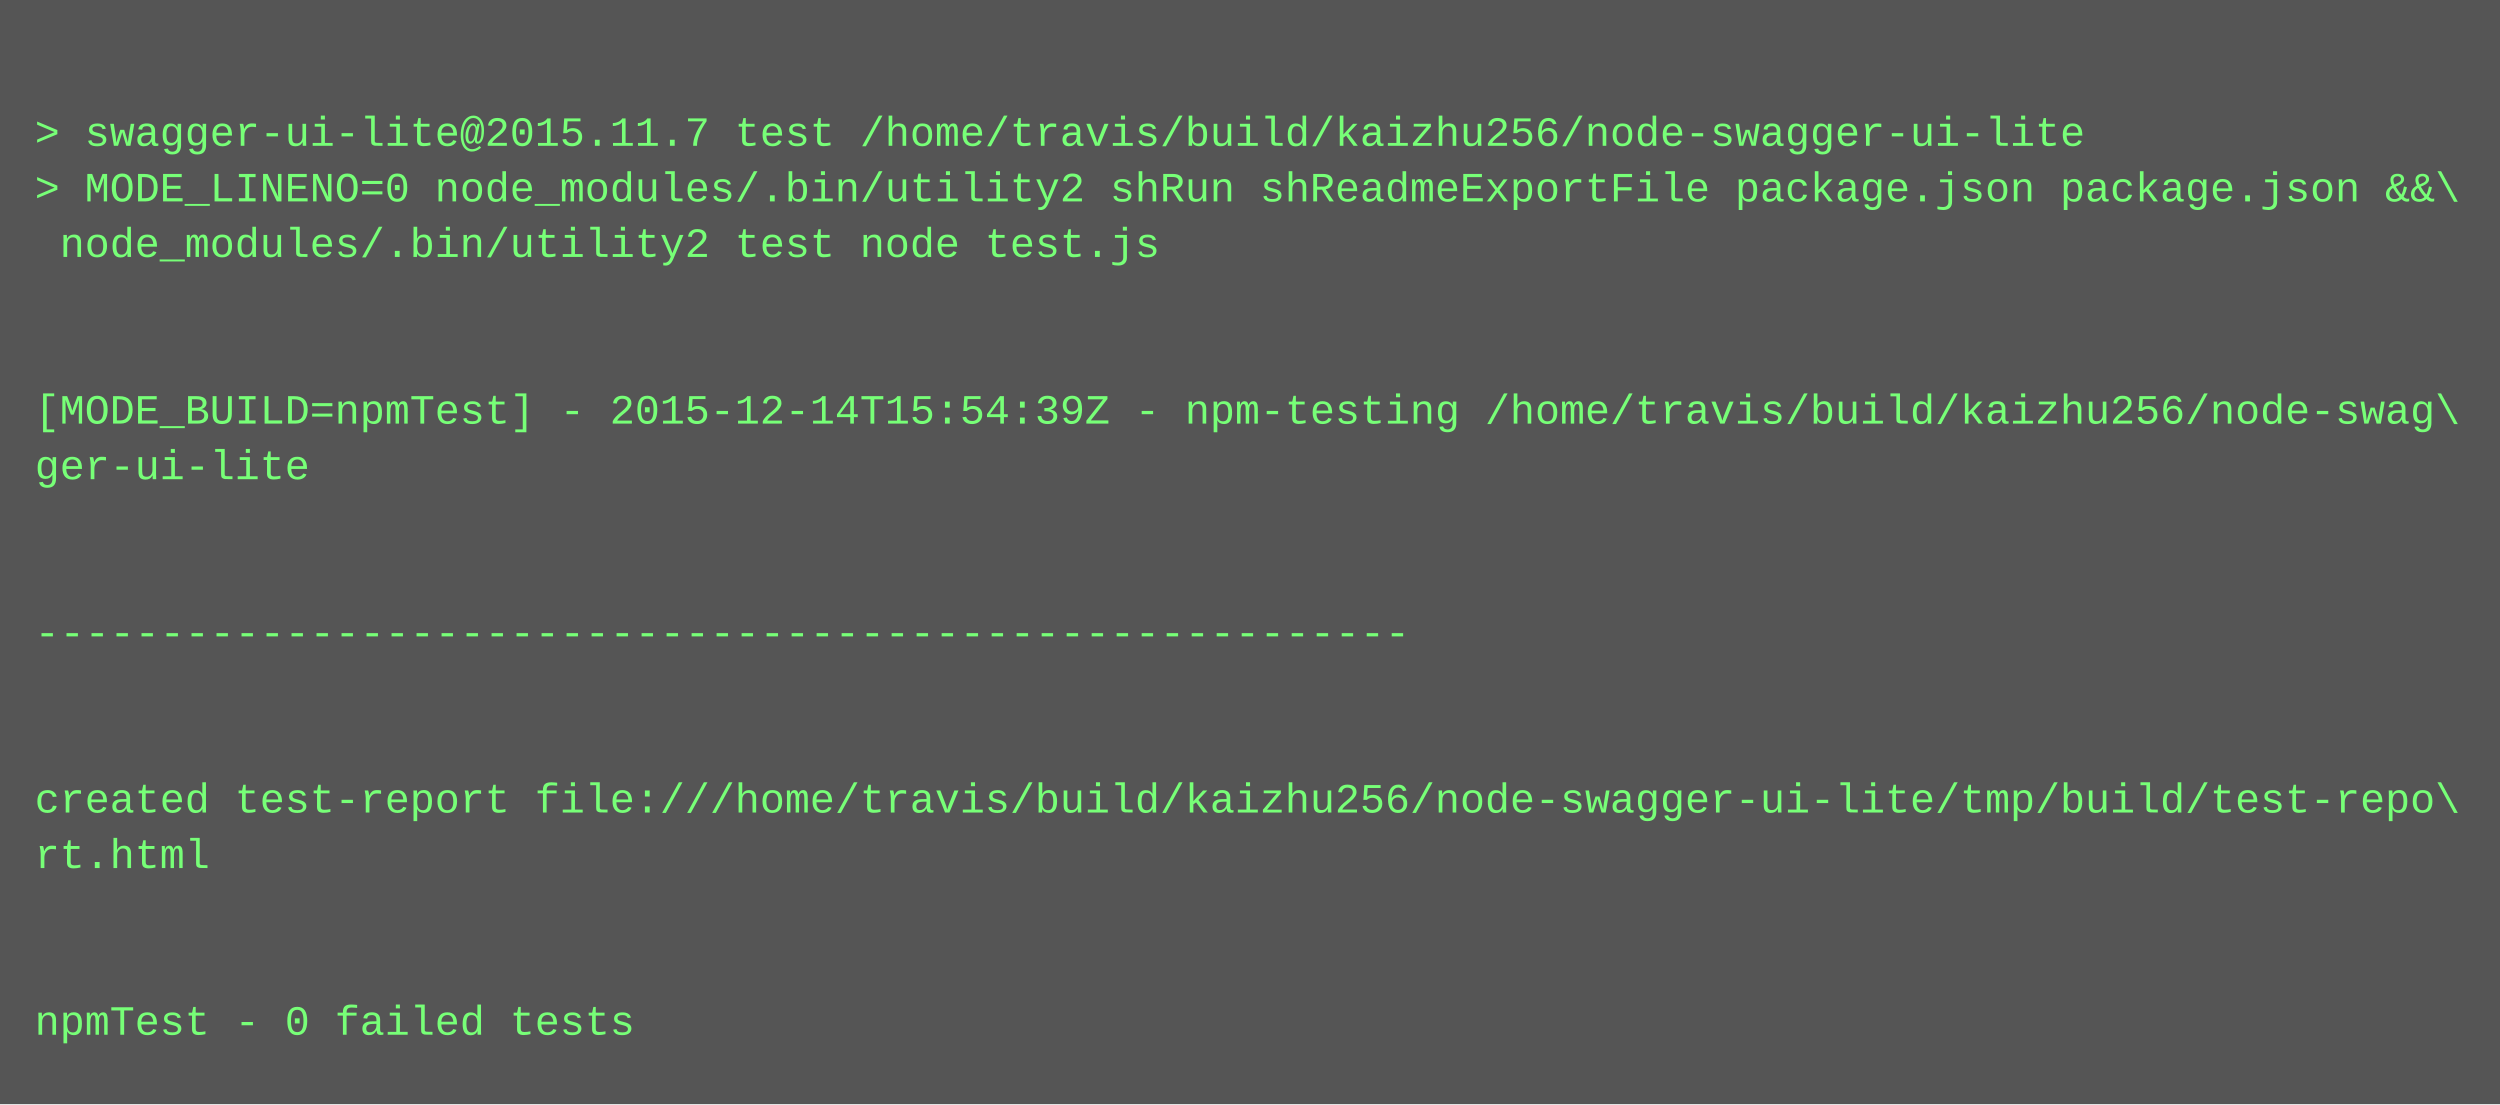
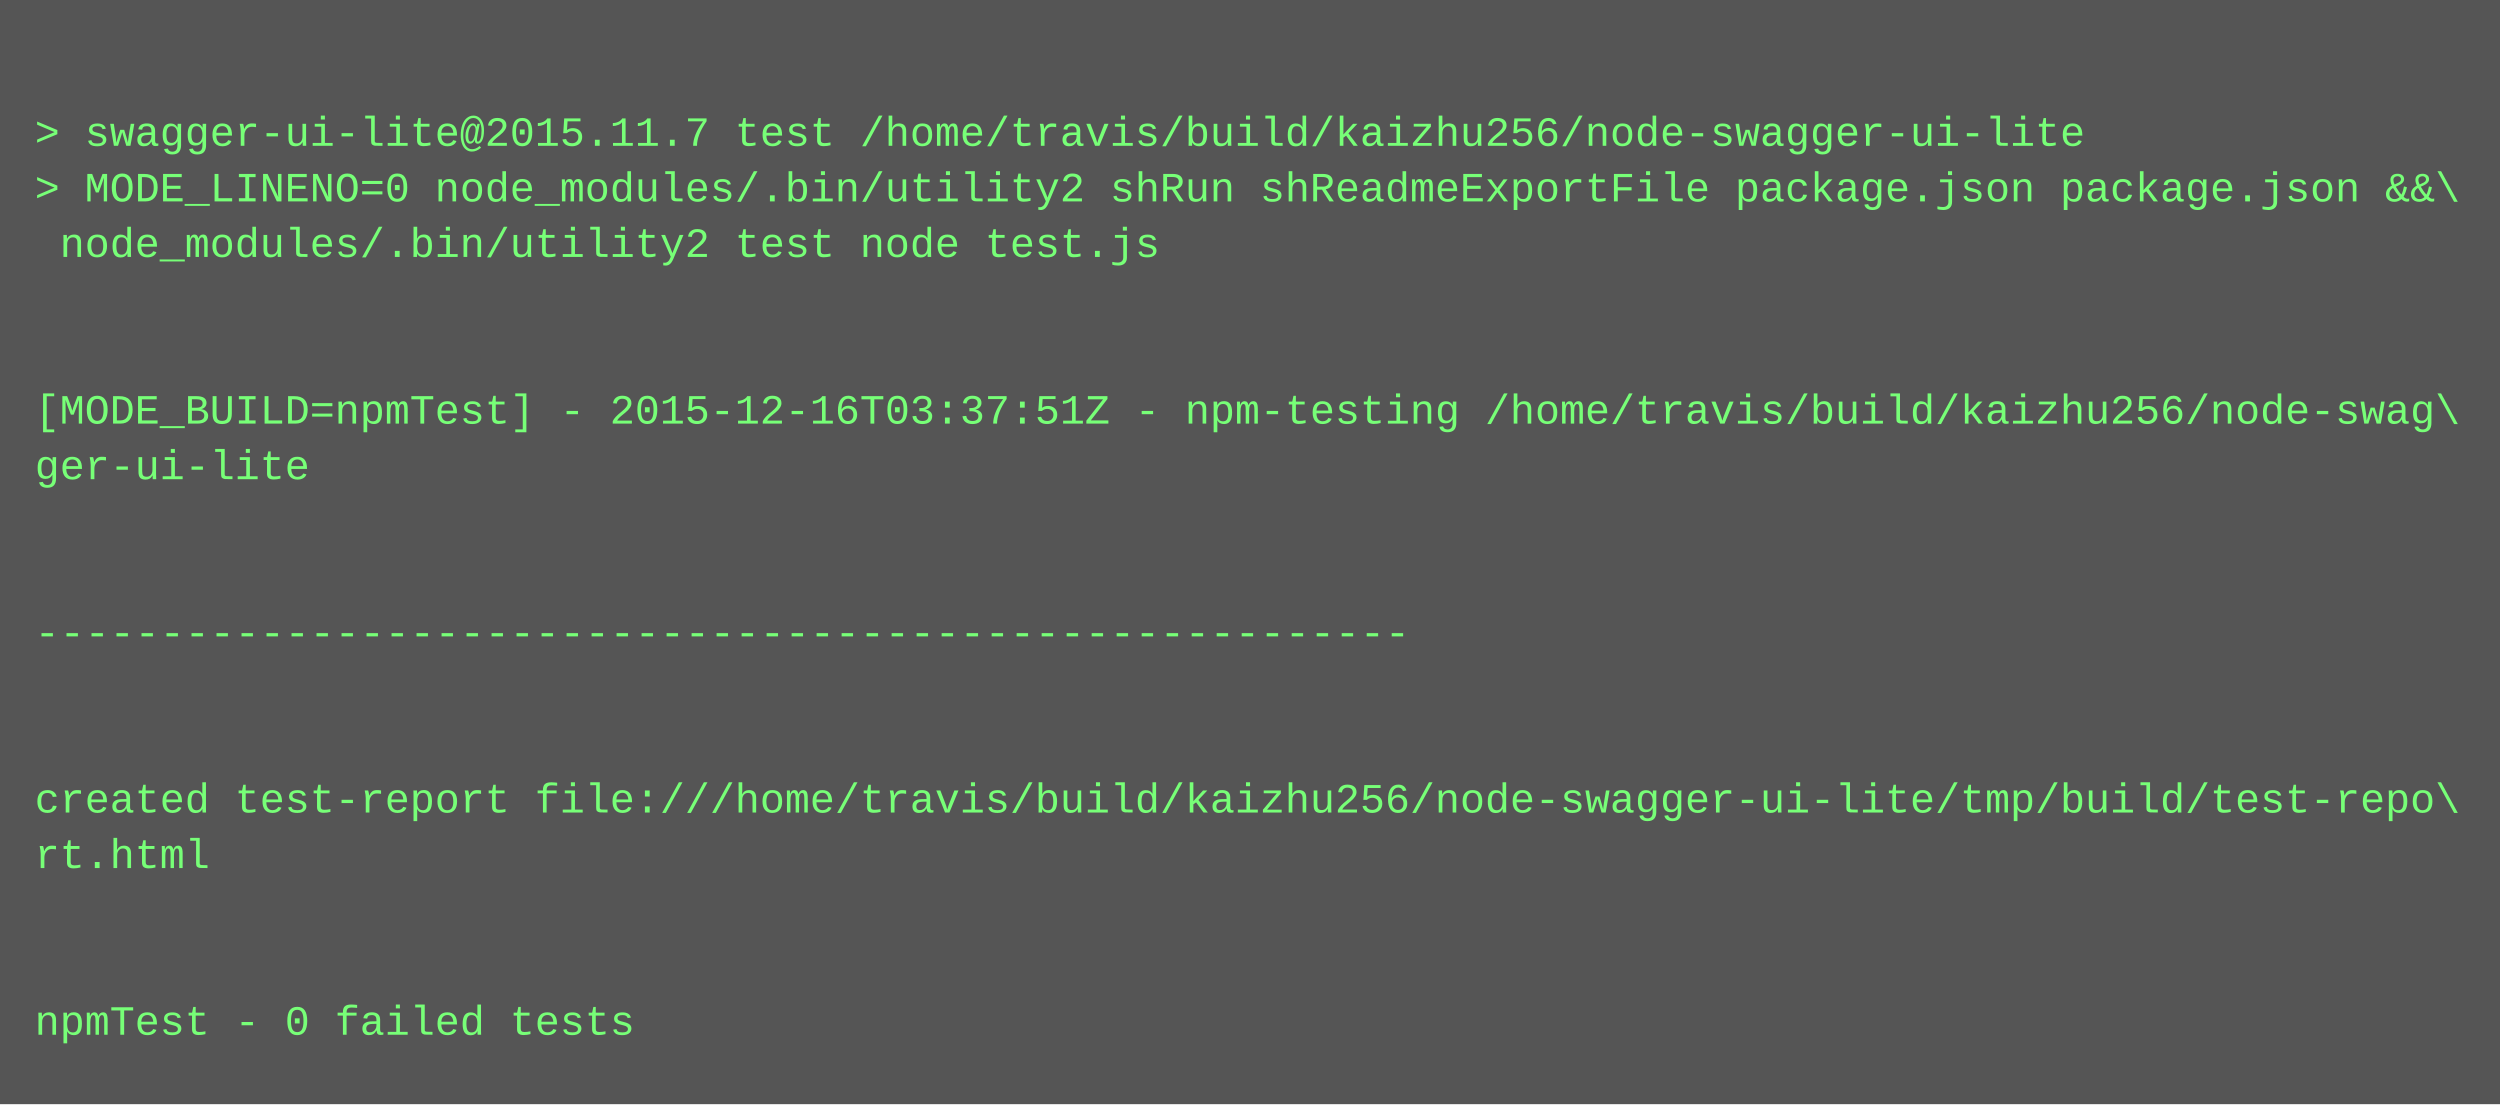
<svg xmlns="http://www.w3.org/2000/svg" height="318" width="720">
  <rect height="318" fill="#555" width="720" />
  <text fill="#7f7" font-family="Courier New" font-size="12" xml:space="preserve">
    <tspan x="10" y="26" />
    <tspan x="10" y="42">&gt; swagger-ui-lite@2015.11.7 test /home/travis/build/kaizhu256/node-swagger-ui-lite</tspan>
    <tspan x="10" y="58">&gt; MODE_LINENO=0 node_modules/.bin/utility2 shRun shReadmeExportFile package.json package.json &amp;&amp;\</tspan>
    <tspan x="10" y="74"> node_modules/.bin/utility2 test node test.js</tspan>
    <tspan x="10" y="90" />
    <tspan x="10" y="106" />
-     <tspan x="10" y="122">[MODE_BUILD=npmTest] - 2015-12-14T15:54:39Z - npm-testing /home/travis/build/kaizhu256/node-swag\</tspan>
+     <tspan x="10" y="122">[MODE_BUILD=npmTest] - 2015-12-16T03:37:51Z - npm-testing /home/travis/build/kaizhu256/node-swag\</tspan>
    <tspan x="10" y="138">ger-ui-lite</tspan>
    <tspan x="10" y="154" />
    <tspan x="10" y="170" />
    <tspan x="10" y="186">-------------------------------------------------------</tspan>
    <tspan x="10" y="202" />
    <tspan x="10" y="218" />
    <tspan x="10" y="234">created test-report file:///home/travis/build/kaizhu256/node-swagger-ui-lite/tmp/build/test-repo\</tspan>
    <tspan x="10" y="250">rt.html</tspan>
    <tspan x="10" y="266" />
    <tspan x="10" y="282" />
    <tspan x="10" y="298">npmTest - 0 failed tests</tspan>
  </text>
</svg>
